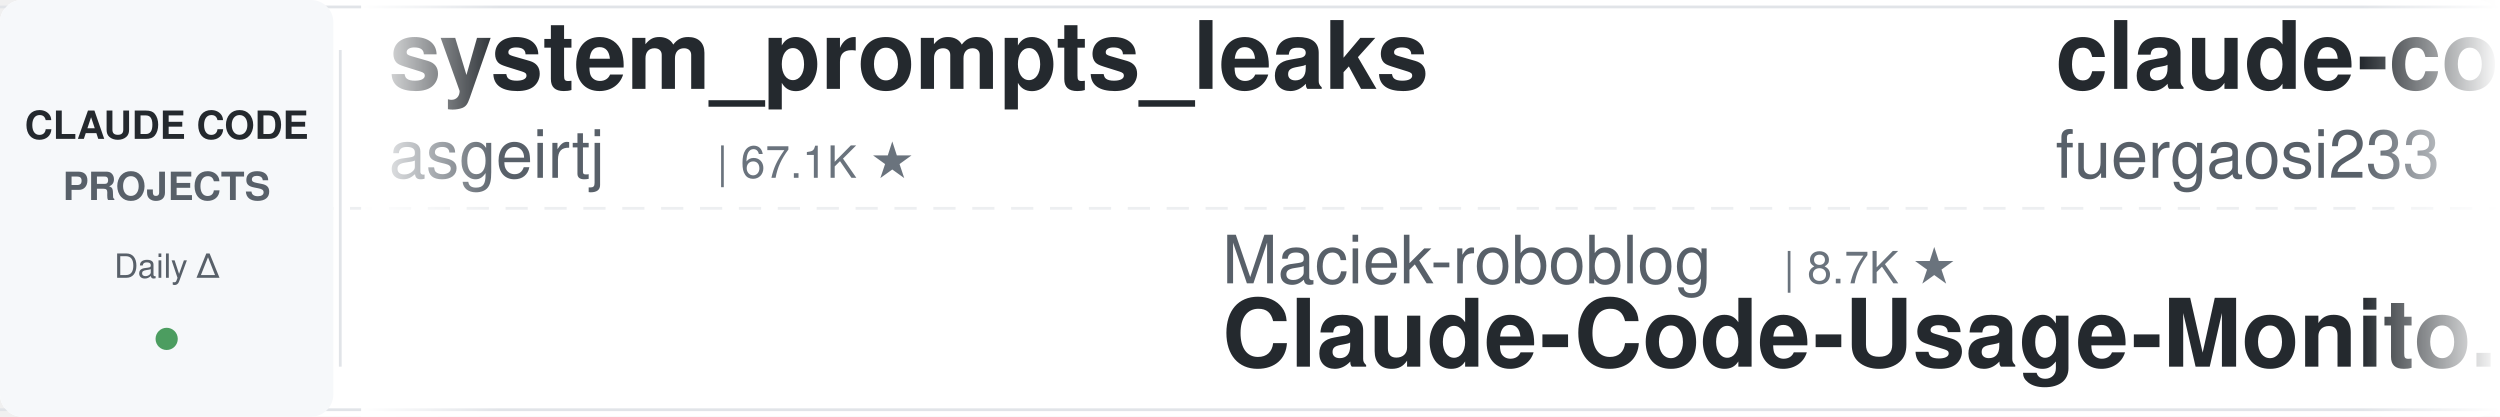
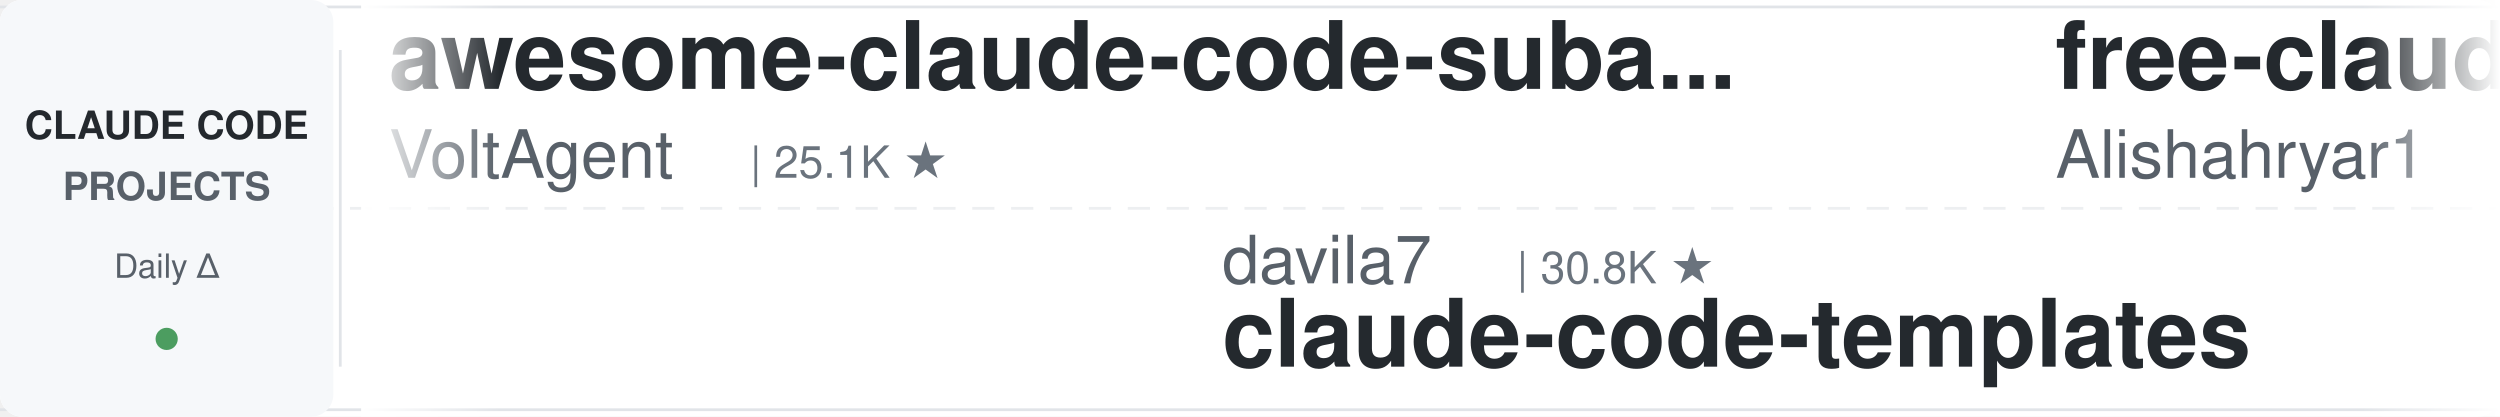
<svg xmlns="http://www.w3.org/2000/svg" width="900" height="150">
  <defs>
    <linearGradient id="leftFade" x1="0%" y1="0%" x2="100%" y2="0%">
      <stop offset="0%" style="stop-color:#ffffff;stop-opacity:1" />
      <stop offset="100%" style="stop-color:#ffffff;stop-opacity:0" />
    </linearGradient>
    <linearGradient id="rightFade" x1="0%" y1="0%" x2="100%" y2="0%">
      <stop offset="0%" style="stop-color:#ffffff;stop-opacity:0" />
      <stop offset="100%" style="stop-color:#ffffff;stop-opacity:1" />
    </linearGradient>
  </defs>
  <rect width="900" height="150" fill="#ffffff" rx="8" />
  <rect x="0" y="2" width="900" height="1" fill="#e1e4e8" />
  <rect x="0" y="147" width="900" height="1" fill="#e1e4e8" />
  <line x1="0" y1="75" x2="900" y2="75" stroke="#e1e4e8" stroke-width="1" stroke-dasharray="8 6" opacity="0.6" />
  <rect x="0" y="0" width="120" height="150" fill="#f6f8fa" rx="8" />
  <text x="60" y="50" font-family="-apple-system, BlinkMacSystemFont, 'Segoe UI', Helvetica, Arial, sans-serif" font-size="14" font-weight="600" fill="#24292e" text-anchor="middle">CLAUDE CODE</text>
  <text x="60" y="72" font-family="-apple-system, BlinkMacSystemFont, 'Segoe UI', Helvetica, Arial, sans-serif" font-size="14" font-weight="600" fill="#586069" text-anchor="middle">PROJECTS</text>
  <text x="60" y="100" font-family="-apple-system, BlinkMacSystemFont, 'Segoe UI', Helvetica, Arial, sans-serif" font-size="12" font-weight="500" fill="#586069" text-anchor="middle">Daily Δ</text>
  <circle cx="60" cy="122" r="4" fill="#22863a" opacity="0.8" />
  <rect x="122" y="18" width="1" height="114" fill="#e1e4e8" />
  <clipPath id="tickerClip">
    <rect x="130" y="0" width="770" height="150" />
  </clipPath>
  <g clip-path="url(#tickerClip)">
    <g id="tickerItems">
      <animateTransform attributeName="transform" attributeType="XML" type="translate" from="0 0" to="-3000 0" dur="54s" repeatCount="indefinite" />
      <g transform="translate(0, 0)">
-         <text x="140" y="32" font-family="-apple-system, BlinkMacSystemFont, 'Segoe UI', Helvetica, Arial, sans-serif" font-size="34" font-weight="600" fill="#24292e">system_prompts_leaks</text>
-         <text x="140" y="64" font-family="-apple-system, BlinkMacSystemFont, 'Segoe UI', Helvetica, Arial, sans-serif" font-size="24" font-weight="400" fill="#586069">asgeirtj</text>
-         <text x="258" y="64" font-family="-apple-system, BlinkMacSystemFont, 'Segoe UI', Helvetica, Arial, sans-serif" font-size="16" font-weight="500" fill="#6a737d">| 67.1K ★</text>
+         <text x="140" y="32" font-family="-apple-system, BlinkMacSystemFont, 'Segoe UI', Helvetica, Arial, sans-serif" font-size="34" font-weight="600" fill="#24292e">awesome-claude-code-suba...</text>
+         <text x="140" y="64" font-family="-apple-system, BlinkMacSystemFont, 'Segoe UI', Helvetica, Arial, sans-serif" font-size="24" font-weight="400" fill="#586069">VoltAgent</text>
+         <text x="270" y="64" font-family="-apple-system, BlinkMacSystemFont, 'Segoe UI', Helvetica, Arial, sans-serif" font-size="16" font-weight="500" fill="#6a737d">| 25.1K ★</text>
      </g>
      <g transform="translate(300, 0)">
+         <text x="140" y="102" font-family="-apple-system, BlinkMacSystemFont, 'Segoe UI', Helvetica, Arial, sans-serif" font-size="24" font-weight="400" fill="#586069">davila7</text>
+         <text x="246" y="102" font-family="-apple-system, BlinkMacSystemFont, 'Segoe UI', Helvetica, Arial, sans-serif" font-size="16" font-weight="500" fill="#6a737d">| 30.8K ★</text>
+         <text x="140" y="132" font-family="-apple-system, BlinkMacSystemFont, 'Segoe UI', Helvetica, Arial, sans-serif" font-size="34" font-weight="600" fill="#24292e">claude-code-templates</text>
+       </g>
+       <g transform="translate(600, 0)">
+         <text x="140" y="32" font-family="-apple-system, BlinkMacSystemFont, 'Segoe UI', Helvetica, Arial, sans-serif" font-size="34" font-weight="600" fill="#24292e">free-claude-code</text>
+         <text x="140" y="64" font-family="-apple-system, BlinkMacSystemFont, 'Segoe UI', Helvetica, Arial, sans-serif" font-size="24" font-weight="400" fill="#586069">Alishahryar1</text>
+         <text x="306" y="64" font-family="-apple-system, BlinkMacSystemFont, 'Segoe UI', Helvetica, Arial, sans-serif" font-size="16" font-weight="500" fill="#6a737d">| 55.1K ★</text>
+       </g>
+       <g transform="translate(900, 0)">
+         <text x="140" y="102" font-family="-apple-system, BlinkMacSystemFont, 'Segoe UI', Helvetica, Arial, sans-serif" font-size="24" font-weight="400" fill="#586069">Piebald-AI</text>
+         <text x="282" y="102" font-family="-apple-system, BlinkMacSystemFont, 'Segoe UI', Helvetica, Arial, sans-serif" font-size="16" font-weight="500" fill="#6a737d">| 12.7K ★</text>
+         <text x="140" y="132" font-family="-apple-system, BlinkMacSystemFont, 'Segoe UI', Helvetica, Arial, sans-serif" font-size="34" font-weight="600" fill="#24292e">claude-code-system-promp...</text>
+       </g>
+       <g transform="translate(1200, 0)">
+         <text x="140" y="32" font-family="-apple-system, BlinkMacSystemFont, 'Segoe UI', Helvetica, Arial, sans-serif" font-size="34" font-weight="600" fill="#24292e">ClaudeCodeAgents</text>
+         <text x="140" y="64" font-family="-apple-system, BlinkMacSystemFont, 'Segoe UI', Helvetica, Arial, sans-serif" font-size="24" font-weight="400" fill="#586069">darcyegb</text>
+         <text x="258" y="64" font-family="-apple-system, BlinkMacSystemFont, 'Segoe UI', Helvetica, Arial, sans-serif" font-size="16" font-weight="500" fill="#6a737d">| 763 ★</text>
+       </g>
+       <g transform="translate(1500, 0)">
+         <text x="140" y="102" font-family="-apple-system, BlinkMacSystemFont, 'Segoe UI', Helvetica, Arial, sans-serif" font-size="24" font-weight="400" fill="#586069">feiskyer</text>
+         <text x="258" y="102" font-family="-apple-system, BlinkMacSystemFont, 'Segoe UI', Helvetica, Arial, sans-serif" font-size="16" font-weight="500" fill="#6a737d">| 1.7K ★</text>
+         <text x="140" y="132" font-family="-apple-system, BlinkMacSystemFont, 'Segoe UI', Helvetica, Arial, sans-serif" font-size="34" font-weight="600" fill="#24292e">claude-code-settings</text>
+       </g>
+       <g transform="translate(1800, 0)">
+         <text x="140" y="32" font-family="-apple-system, BlinkMacSystemFont, 'Segoe UI', Helvetica, Arial, sans-serif" font-size="34" font-weight="600" fill="#24292e">arcads-claude-code</text>
+         <text x="140" y="64" font-family="-apple-system, BlinkMacSystemFont, 'Segoe UI', Helvetica, Arial, sans-serif" font-size="24" font-weight="400" fill="#586069">krusemediallc</text>
+         <text x="318" y="64" font-family="-apple-system, BlinkMacSystemFont, 'Segoe UI', Helvetica, Arial, sans-serif" font-size="16" font-weight="500" fill="#6a737d">| 1.5K ★</text>
+       </g>
+       <g transform="translate(2100, 0)">
        <text x="140" y="102" font-family="-apple-system, BlinkMacSystemFont, 'Segoe UI', Helvetica, Arial, sans-serif" font-size="24" font-weight="400" fill="#586069">Maciek-roboblog</text>
        <text x="342" y="102" font-family="-apple-system, BlinkMacSystemFont, 'Segoe UI', Helvetica, Arial, sans-serif" font-size="16" font-weight="500" fill="#6a737d">| 8.7K ★</text>
        <text x="140" y="132" font-family="-apple-system, BlinkMacSystemFont, 'Segoe UI', Helvetica, Arial, sans-serif" font-size="34" font-weight="600" fill="#24292e">Claude-Code-Usage-Monito...</text>
      </g>
-       <g transform="translate(600, 0)">
-         <text x="140" y="32" font-family="-apple-system, BlinkMacSystemFont, 'Segoe UI', Helvetica, Arial, sans-serif" font-size="34" font-weight="600" fill="#24292e">claude-code-proxy</text>
-         <text x="140" y="64" font-family="-apple-system, BlinkMacSystemFont, 'Segoe UI', Helvetica, Arial, sans-serif" font-size="24" font-weight="400" fill="#586069">fuergaosi233</text>
-         <text x="306" y="64" font-family="-apple-system, BlinkMacSystemFont, 'Segoe UI', Helvetica, Arial, sans-serif" font-size="16" font-weight="500" fill="#6a737d">| 2.8K ★</text>
+       <g transform="translate(2400, 0)">
+         <text x="140" y="32" font-family="-apple-system, BlinkMacSystemFont, 'Segoe UI', Helvetica, Arial, sans-serif" font-size="34" font-weight="600" fill="#24292e">claude-code-rust</text>
+         <text x="140" y="64" font-family="-apple-system, BlinkMacSystemFont, 'Segoe UI', Helvetica, Arial, sans-serif" font-size="24" font-weight="400" fill="#586069">lorryjovens-hub</text>
+         <text x="342" y="64" font-family="-apple-system, BlinkMacSystemFont, 'Segoe UI', Helvetica, Arial, sans-serif" font-size="16" font-weight="500" fill="#6a737d">| 1.7K ★</text>
      </g>
-       <g transform="translate(900, 0)">
-         <text x="140" y="102" font-family="-apple-system, BlinkMacSystemFont, 'Segoe UI', Helvetica, Arial, sans-serif" font-size="24" font-weight="400" fill="#586069">anthropics</text>
-         <text x="282" y="102" font-family="-apple-system, BlinkMacSystemFont, 'Segoe UI', Helvetica, Arial, sans-serif" font-size="16" font-weight="500" fill="#6a737d">| 984 ★</text>
-         <text x="140" y="132" font-family="-apple-system, BlinkMacSystemFont, 'Segoe UI', Helvetica, Arial, sans-serif" font-size="34" font-weight="600" fill="#24292e">claude-code-base-action</text>
+       <g transform="translate(2700, 0)">
+         <text x="140" y="102" font-family="-apple-system, BlinkMacSystemFont, 'Segoe UI', Helvetica, Arial, sans-serif" font-size="24" font-weight="400" fill="#586069">frankbria</text>
+         <text x="270" y="102" font-family="-apple-system, BlinkMacSystemFont, 'Segoe UI', Helvetica, Arial, sans-serif" font-size="16" font-weight="500" fill="#6a737d">| 9.6K ★</text>
+         <text x="140" y="132" font-family="-apple-system, BlinkMacSystemFont, 'Segoe UI', Helvetica, Arial, sans-serif" font-size="34" font-weight="600" fill="#24292e">ralph-claude-code</text>
      </g>
-       <g transform="translate(1200, 0)">
-         <text x="140" y="32" font-family="-apple-system, BlinkMacSystemFont, 'Segoe UI', Helvetica, Arial, sans-serif" font-size="34" font-weight="600" fill="#24292e">ClaudeCode-Portable</text>
-         <text x="140" y="64" font-family="-apple-system, BlinkMacSystemFont, 'Segoe UI', Helvetica, Arial, sans-serif" font-size="24" font-weight="400" fill="#586069">techjarves</text>
-         <text x="282" y="64" font-family="-apple-system, BlinkMacSystemFont, 'Segoe UI', Helvetica, Arial, sans-serif" font-size="16" font-weight="500" fill="#6a737d">| 1.5K ★</text>
+       <g transform="translate(3000, 0)">
+         <text x="140" y="32" font-family="-apple-system, BlinkMacSystemFont, 'Segoe UI', Helvetica, Arial, sans-serif" font-size="34" font-weight="600" fill="#24292e">awesome-claude-code-suba...</text>
+         <text x="140" y="64" font-family="-apple-system, BlinkMacSystemFont, 'Segoe UI', Helvetica, Arial, sans-serif" font-size="24" font-weight="400" fill="#586069">VoltAgent</text>
+         <text x="270" y="64" font-family="-apple-system, BlinkMacSystemFont, 'Segoe UI', Helvetica, Arial, sans-serif" font-size="16" font-weight="500" fill="#6a737d">| 25.1K ★</text>
      </g>
-       <g transform="translate(1500, 0)">
-         <text x="140" y="102" font-family="-apple-system, BlinkMacSystemFont, 'Segoe UI', Helvetica, Arial, sans-serif" font-size="24" font-weight="400" fill="#586069">liuup</text>
-         <text x="222" y="102" font-family="-apple-system, BlinkMacSystemFont, 'Segoe UI', Helvetica, Arial, sans-serif" font-size="16" font-weight="500" fill="#6a737d">| 3.9K ★</text>
-         <text x="140" y="132" font-family="-apple-system, BlinkMacSystemFont, 'Segoe UI', Helvetica, Arial, sans-serif" font-size="34" font-weight="600" fill="#24292e">claude-code-analysis</text>
-       </g>
-       <g transform="translate(1800, 0)">
-         <text x="140" y="32" font-family="-apple-system, BlinkMacSystemFont, 'Segoe UI', Helvetica, Arial, sans-serif" font-size="34" font-weight="600" fill="#24292e">claude-code-rev</text>
-         <text x="140" y="64" font-family="-apple-system, BlinkMacSystemFont, 'Segoe UI', Helvetica, Arial, sans-serif" font-size="24" font-weight="400" fill="#586069">oboard</text>
-         <text x="234" y="64" font-family="-apple-system, BlinkMacSystemFont, 'Segoe UI', Helvetica, Arial, sans-serif" font-size="16" font-weight="500" fill="#6a737d">| 3.3K ★</text>
-       </g>
-       <g transform="translate(2100, 0)">
+       <g transform="translate(3300, 0)">
        <text x="140" y="102" font-family="-apple-system, BlinkMacSystemFont, 'Segoe UI', Helvetica, Arial, sans-serif" font-size="24" font-weight="400" fill="#586069">davila7</text>
        <text x="246" y="102" font-family="-apple-system, BlinkMacSystemFont, 'Segoe UI', Helvetica, Arial, sans-serif" font-size="16" font-weight="500" fill="#6a737d">| 30.8K ★</text>
        <text x="140" y="132" font-family="-apple-system, BlinkMacSystemFont, 'Segoe UI', Helvetica, Arial, sans-serif" font-size="34" font-weight="600" fill="#24292e">claude-code-templates</text>
      </g>
-       <g transform="translate(2400, 0)">
-         <text x="140" y="32" font-family="-apple-system, BlinkMacSystemFont, 'Segoe UI', Helvetica, Arial, sans-serif" font-size="34" font-weight="600" fill="#24292e">claude-code-transcripts</text>
-         <text x="140" y="64" font-family="-apple-system, BlinkMacSystemFont, 'Segoe UI', Helvetica, Arial, sans-serif" font-size="24" font-weight="400" fill="#586069">simonw</text>
-         <text x="234" y="64" font-family="-apple-system, BlinkMacSystemFont, 'Segoe UI', Helvetica, Arial, sans-serif" font-size="16" font-weight="500" fill="#6a737d">| 1.7K ★</text>
-       </g>
-       <g transform="translate(2700, 0)">
-         <text x="140" y="102" font-family="-apple-system, BlinkMacSystemFont, 'Segoe UI', Helvetica, Arial, sans-serif" font-size="24" font-weight="400" fill="#586069">Windy3f3f3f3f</text>
-         <text x="318" y="102" font-family="-apple-system, BlinkMacSystemFont, 'Segoe UI', Helvetica, Arial, sans-serif" font-size="16" font-weight="500" fill="#6a737d">| 3.6K ★</text>
-         <text x="140" y="132" font-family="-apple-system, BlinkMacSystemFont, 'Segoe UI', Helvetica, Arial, sans-serif" font-size="34" font-weight="600" fill="#24292e">how-claude-code-works</text>
-       </g>
-       <g transform="translate(3000, 0)">
-         <text x="140" y="32" font-family="-apple-system, BlinkMacSystemFont, 'Segoe UI', Helvetica, Arial, sans-serif" font-size="34" font-weight="600" fill="#24292e">system_prompts_leaks</text>
-         <text x="140" y="64" font-family="-apple-system, BlinkMacSystemFont, 'Segoe UI', Helvetica, Arial, sans-serif" font-size="24" font-weight="400" fill="#586069">asgeirtj</text>
-         <text x="258" y="64" font-family="-apple-system, BlinkMacSystemFont, 'Segoe UI', Helvetica, Arial, sans-serif" font-size="16" font-weight="500" fill="#6a737d">| 67.1K ★</text>
-       </g>
-       <g transform="translate(3300, 0)">
-         <text x="140" y="102" font-family="-apple-system, BlinkMacSystemFont, 'Segoe UI', Helvetica, Arial, sans-serif" font-size="24" font-weight="400" fill="#586069">Maciek-roboblog</text>
-         <text x="342" y="102" font-family="-apple-system, BlinkMacSystemFont, 'Segoe UI', Helvetica, Arial, sans-serif" font-size="16" font-weight="500" fill="#6a737d">| 8.7K ★</text>
-         <text x="140" y="132" font-family="-apple-system, BlinkMacSystemFont, 'Segoe UI', Helvetica, Arial, sans-serif" font-size="34" font-weight="600" fill="#24292e">Claude-Code-Usage-Monito...</text>
-       </g>
      <g transform="translate(3600, 0)">
-         <text x="140" y="32" font-family="-apple-system, BlinkMacSystemFont, 'Segoe UI', Helvetica, Arial, sans-serif" font-size="34" font-weight="600" fill="#24292e">claude-code-proxy</text>
-         <text x="140" y="64" font-family="-apple-system, BlinkMacSystemFont, 'Segoe UI', Helvetica, Arial, sans-serif" font-size="24" font-weight="400" fill="#586069">fuergaosi233</text>
-         <text x="306" y="64" font-family="-apple-system, BlinkMacSystemFont, 'Segoe UI', Helvetica, Arial, sans-serif" font-size="16" font-weight="500" fill="#6a737d">| 2.8K ★</text>
+         <text x="140" y="32" font-family="-apple-system, BlinkMacSystemFont, 'Segoe UI', Helvetica, Arial, sans-serif" font-size="34" font-weight="600" fill="#24292e">free-claude-code</text>
+         <text x="140" y="64" font-family="-apple-system, BlinkMacSystemFont, 'Segoe UI', Helvetica, Arial, sans-serif" font-size="24" font-weight="400" fill="#586069">Alishahryar1</text>
+         <text x="306" y="64" font-family="-apple-system, BlinkMacSystemFont, 'Segoe UI', Helvetica, Arial, sans-serif" font-size="16" font-weight="500" fill="#6a737d">| 55.1K ★</text>
      </g>
      <g transform="translate(3900, 0)">
-         <text x="140" y="102" font-family="-apple-system, BlinkMacSystemFont, 'Segoe UI', Helvetica, Arial, sans-serif" font-size="24" font-weight="400" fill="#586069">anthropics</text>
-         <text x="282" y="102" font-family="-apple-system, BlinkMacSystemFont, 'Segoe UI', Helvetica, Arial, sans-serif" font-size="16" font-weight="500" fill="#6a737d">| 984 ★</text>
-         <text x="140" y="132" font-family="-apple-system, BlinkMacSystemFont, 'Segoe UI', Helvetica, Arial, sans-serif" font-size="34" font-weight="600" fill="#24292e">claude-code-base-action</text>
+         <text x="140" y="102" font-family="-apple-system, BlinkMacSystemFont, 'Segoe UI', Helvetica, Arial, sans-serif" font-size="24" font-weight="400" fill="#586069">Piebald-AI</text>
+         <text x="282" y="102" font-family="-apple-system, BlinkMacSystemFont, 'Segoe UI', Helvetica, Arial, sans-serif" font-size="16" font-weight="500" fill="#6a737d">| 12.7K ★</text>
+         <text x="140" y="132" font-family="-apple-system, BlinkMacSystemFont, 'Segoe UI', Helvetica, Arial, sans-serif" font-size="34" font-weight="600" fill="#24292e">claude-code-system-promp...</text>
      </g>
    </g>
  </g>
  <rect x="130" y="0" width="50" height="150" fill="url(#leftFade)" />
  <rect x="850" y="0" width="50" height="150" fill="url(#rightFade)" />
</svg>
